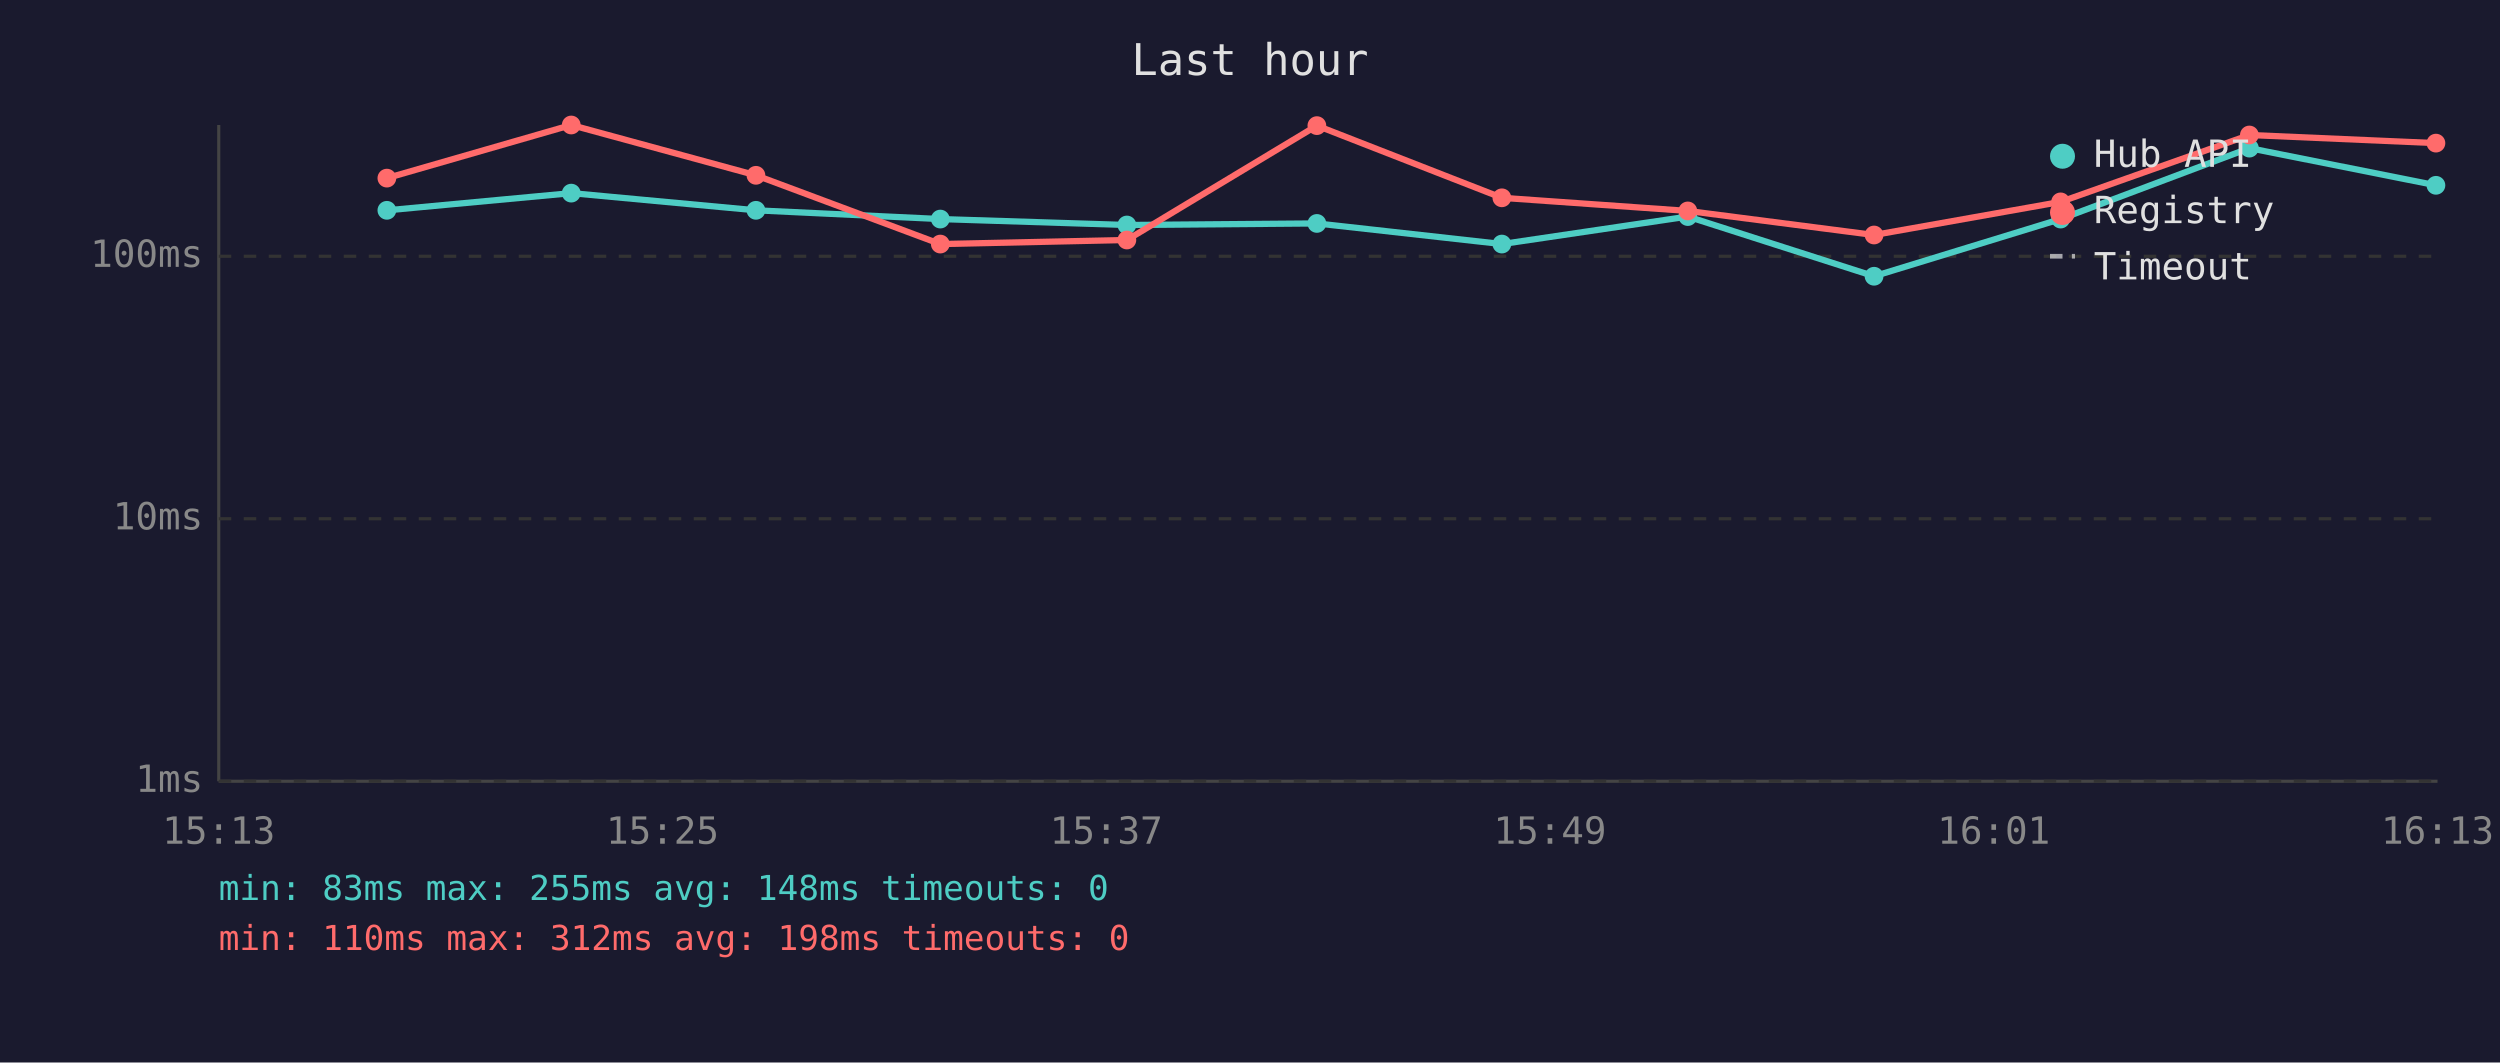
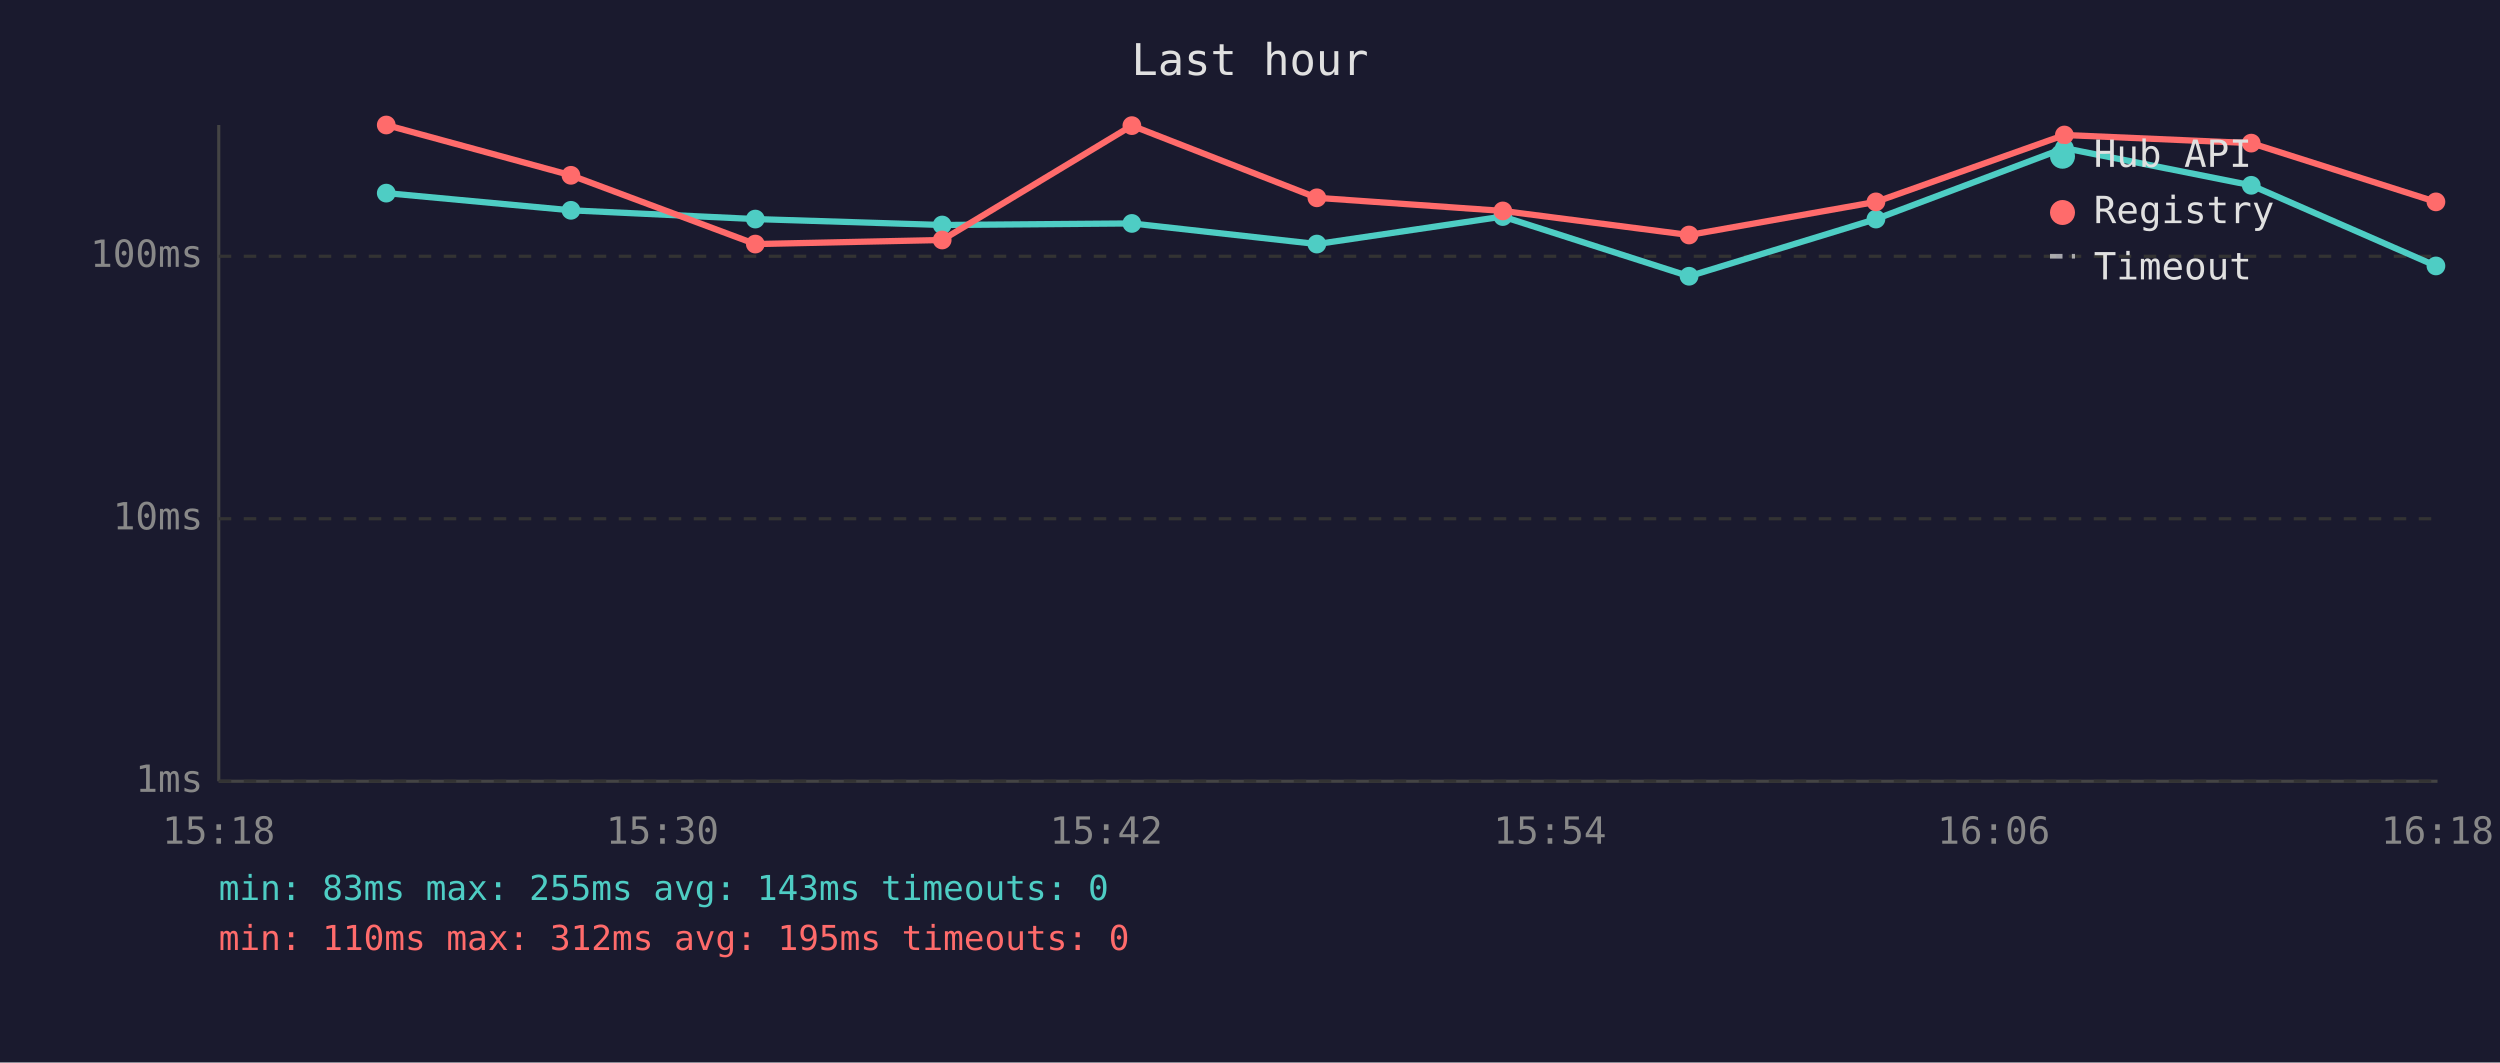
<svg xmlns="http://www.w3.org/2000/svg" viewBox="0 0 800 340" font-family="monospace" font-size="12">
  <rect width="800" height="340" fill="#1a1a2e" />
  <text x="400" y="24" fill="#e0e0e0" font-size="14" text-anchor="middle">Last hour</text>
  <line x1="70" y1="40" x2="70" y2="250" stroke="#444" stroke-width="1" />
  <line x1="70" y1="250" x2="780" y2="250" stroke="#444" stroke-width="1" />
  <line x1="70" y1="250" x2="780" y2="250" stroke="#333" stroke-width="1" stroke-dasharray="4" />
  <text x="65" y="250" fill="#888" text-anchor="end" dominant-baseline="middle">1ms</text>
  <line x1="70" y1="166" x2="780" y2="166" stroke="#333" stroke-width="1" stroke-dasharray="4" />
  <text x="65" y="166" fill="#888" text-anchor="end" dominant-baseline="middle">10ms</text>
  <line x1="70" y1="82" x2="780" y2="82" stroke="#333" stroke-width="1" stroke-dasharray="4" />
  <text x="65" y="82" fill="#888" text-anchor="end" dominant-baseline="middle">100ms</text>
-   <text x="70" y="270" fill="#888" text-anchor="middle">15:13</text>
-   <text x="212" y="270" fill="#888" text-anchor="middle">15:25</text>
-   <text x="354" y="270" fill="#888" text-anchor="middle">15:37</text>
-   <text x="496" y="270" fill="#888" text-anchor="middle">15:49</text>
-   <text x="638" y="270" fill="#888" text-anchor="middle">16:01</text>
-   <text x="780" y="270" fill="#888" text-anchor="middle">16:13</text>
-   <polyline points="123.8,67.3 182.8,61.8 241.9,67.3 300.9,70.1 360.6,72.0 421.4,71.5 480.6,78.1 540.1,69.3 599.7,88.4 659.4,70.1 719.8,47.4 779.5,59.3" fill="none" stroke="#4ecdc4" stroke-width="2" opacity="1" />
-   <circle cx="123.8" cy="67.3" r="3" fill="#4ecdc4" />
-   <circle cx="182.8" cy="61.8" r="3" fill="#4ecdc4" />
-   <circle cx="241.9" cy="67.3" r="3" fill="#4ecdc4" />
-   <circle cx="300.9" cy="70.1" r="3" fill="#4ecdc4" />
-   <circle cx="360.6" cy="72.0" r="3" fill="#4ecdc4" />
-   <circle cx="421.4" cy="71.5" r="3" fill="#4ecdc4" />
-   <circle cx="480.6" cy="78.1" r="3" fill="#4ecdc4" />
-   <circle cx="540.1" cy="69.3" r="3" fill="#4ecdc4" />
-   <circle cx="599.7" cy="88.4" r="3" fill="#4ecdc4" />
-   <circle cx="659.4" cy="70.1" r="3" fill="#4ecdc4" />
-   <circle cx="719.8" cy="47.4" r="3" fill="#4ecdc4" />
-   <circle cx="779.5" cy="59.3" r="3" fill="#4ecdc4" />
-   <polyline points="123.8,57.0 182.8,40.0 241.9,56.1 300.9,78.1 360.6,76.8 421.4,40.2 480.6,63.3 540.1,67.5 599.7,75.2 659.4,64.6 719.8,43.2 779.5,45.8" fill="none" stroke="#ff6b6b" stroke-width="2" opacity="1" />
-   <circle cx="123.8" cy="57.0" r="3" fill="#ff6b6b" />
-   <circle cx="182.8" cy="40.0" r="3" fill="#ff6b6b" />
-   <circle cx="241.9" cy="56.1" r="3" fill="#ff6b6b" />
-   <circle cx="300.9" cy="78.1" r="3" fill="#ff6b6b" />
-   <circle cx="360.6" cy="76.8" r="3" fill="#ff6b6b" />
-   <circle cx="421.4" cy="40.2" r="3" fill="#ff6b6b" />
-   <circle cx="480.6" cy="63.3" r="3" fill="#ff6b6b" />
-   <circle cx="540.1" cy="67.5" r="3" fill="#ff6b6b" />
-   <circle cx="599.7" cy="75.2" r="3" fill="#ff6b6b" />
-   <circle cx="659.4" cy="64.6" r="3" fill="#ff6b6b" />
-   <circle cx="719.8" cy="43.2" r="3" fill="#ff6b6b" />
-   <circle cx="779.5" cy="45.8" r="3" fill="#ff6b6b" />
+   <text x="70" y="270" fill="#888" text-anchor="middle">15:18</text>
+   <text x="212" y="270" fill="#888" text-anchor="middle">15:30</text>
+   <text x="354" y="270" fill="#888" text-anchor="middle">15:42</text>
+   <text x="496" y="270" fill="#888" text-anchor="middle">15:54</text>
+   <text x="638" y="270" fill="#888" text-anchor="middle">16:06</text>
+   <text x="780" y="270" fill="#888" text-anchor="middle">16:18</text>
+   <polyline points="123.6,61.8 182.7,67.3 241.7,70.1 301.5,72.0 362.2,71.5 421.4,78.1 480.9,69.3 540.5,88.4 600.3,70.1 660.6,47.4 720.4,59.3 779.5,85.1" fill="none" stroke="#4ecdc4" stroke-width="2" opacity="1" />
+   <circle cx="123.6" cy="61.8" r="3" fill="#4ecdc4" />
+   <circle cx="182.7" cy="67.3" r="3" fill="#4ecdc4" />
+   <circle cx="241.7" cy="70.1" r="3" fill="#4ecdc4" />
+   <circle cx="301.5" cy="72.0" r="3" fill="#4ecdc4" />
+   <circle cx="362.2" cy="71.5" r="3" fill="#4ecdc4" />
+   <circle cx="421.4" cy="78.1" r="3" fill="#4ecdc4" />
+   <circle cx="480.9" cy="69.3" r="3" fill="#4ecdc4" />
+   <circle cx="540.5" cy="88.4" r="3" fill="#4ecdc4" />
+   <circle cx="600.3" cy="70.1" r="3" fill="#4ecdc4" />
+   <circle cx="660.6" cy="47.4" r="3" fill="#4ecdc4" />
+   <circle cx="720.4" cy="59.3" r="3" fill="#4ecdc4" />
+   <circle cx="779.5" cy="85.1" r="3" fill="#4ecdc4" />
+   <polyline points="123.6,40.0 182.7,56.1 241.7,78.1 301.5,76.8 362.2,40.2 421.4,63.3 480.9,67.5 540.5,75.2 600.3,64.6 660.6,43.2 720.4,45.8 779.5,64.6" fill="none" stroke="#ff6b6b" stroke-width="2" opacity="1" />
+   <circle cx="123.6" cy="40.0" r="3" fill="#ff6b6b" />
+   <circle cx="182.7" cy="56.1" r="3" fill="#ff6b6b" />
+   <circle cx="241.7" cy="78.1" r="3" fill="#ff6b6b" />
+   <circle cx="301.5" cy="76.8" r="3" fill="#ff6b6b" />
+   <circle cx="362.2" cy="40.2" r="3" fill="#ff6b6b" />
+   <circle cx="421.4" cy="63.3" r="3" fill="#ff6b6b" />
+   <circle cx="480.9" cy="67.5" r="3" fill="#ff6b6b" />
+   <circle cx="540.5" cy="75.2" r="3" fill="#ff6b6b" />
+   <circle cx="600.3" cy="64.6" r="3" fill="#ff6b6b" />
+   <circle cx="660.6" cy="43.2" r="3" fill="#ff6b6b" />
+   <circle cx="720.4" cy="45.8" r="3" fill="#ff6b6b" />
+   <circle cx="779.5" cy="64.6" r="3" fill="#ff6b6b" />
  <circle cx="660" cy="50" r="4" fill="#4ecdc4" />
  <text x="670" y="50" fill="#e0e0e0" dominant-baseline="middle">Hub API</text>
  <circle cx="660" cy="68" r="4" fill="#ff6b6b" />
  <text x="670" y="68" fill="#e0e0e0" dominant-baseline="middle">Registry</text>
  <line x1="656" y1="82" x2="664" y2="82" stroke="#e0e0e0" stroke-width="1.5" stroke-dasharray="4,3" opacity="0.7" />
  <text x="670" y="86" fill="#e0e0e0" dominant-baseline="middle">Timeout</text>
-   <text x="70" y="288" fill="#4ecdc4" font-size="11">min: 83ms  max: 255ms  avg: 148ms  timeouts: 0</text>
-   <text x="70" y="304" fill="#ff6b6b" font-size="11">min: 110ms  max: 312ms  avg: 198ms  timeouts: 0</text>
+   <text x="70" y="288" fill="#4ecdc4" font-size="11">min: 83ms  max: 255ms  avg: 143ms  timeouts: 0</text>
+   <text x="70" y="304" fill="#ff6b6b" font-size="11">min: 110ms  max: 312ms  avg: 195ms  timeouts: 0</text>
</svg>
